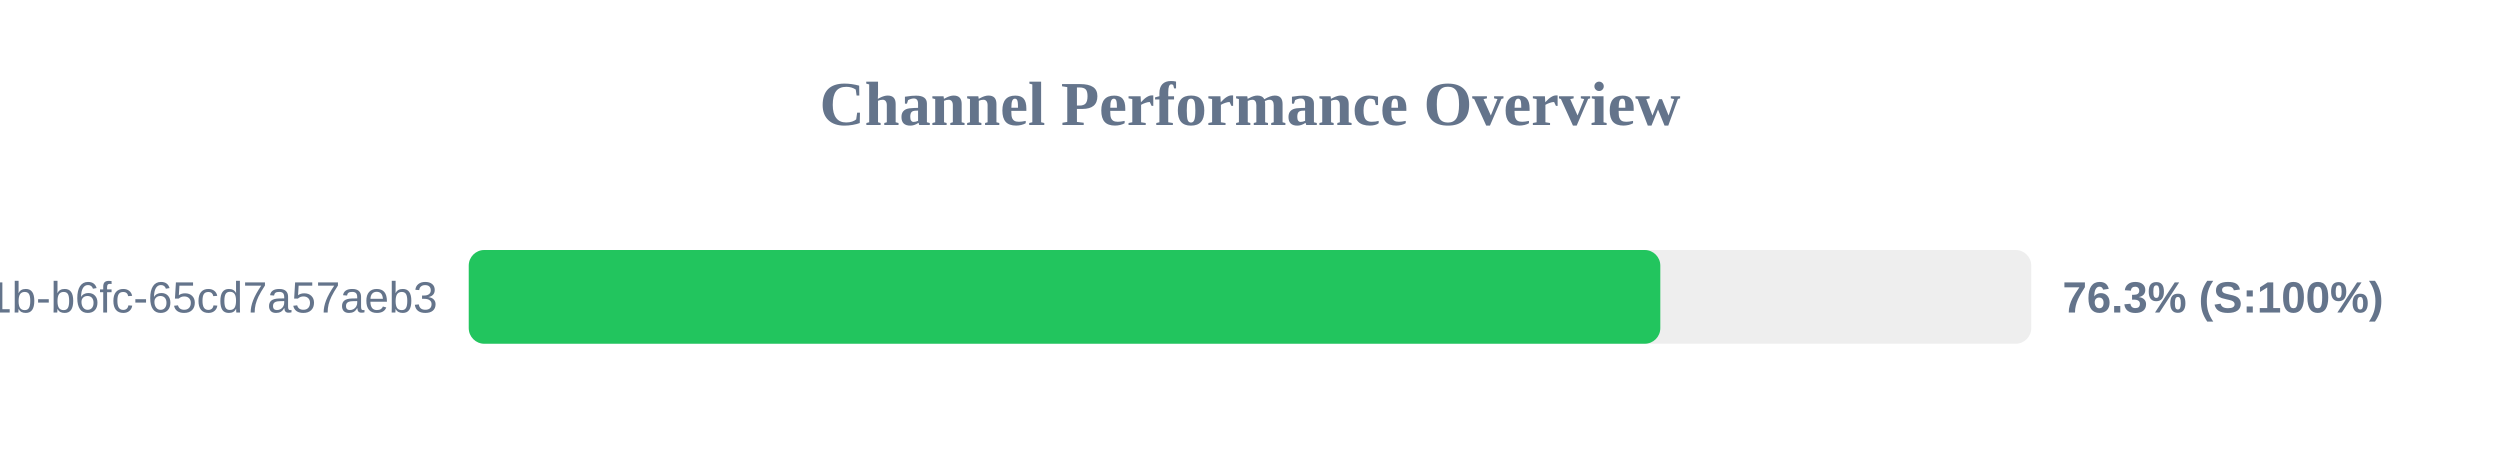
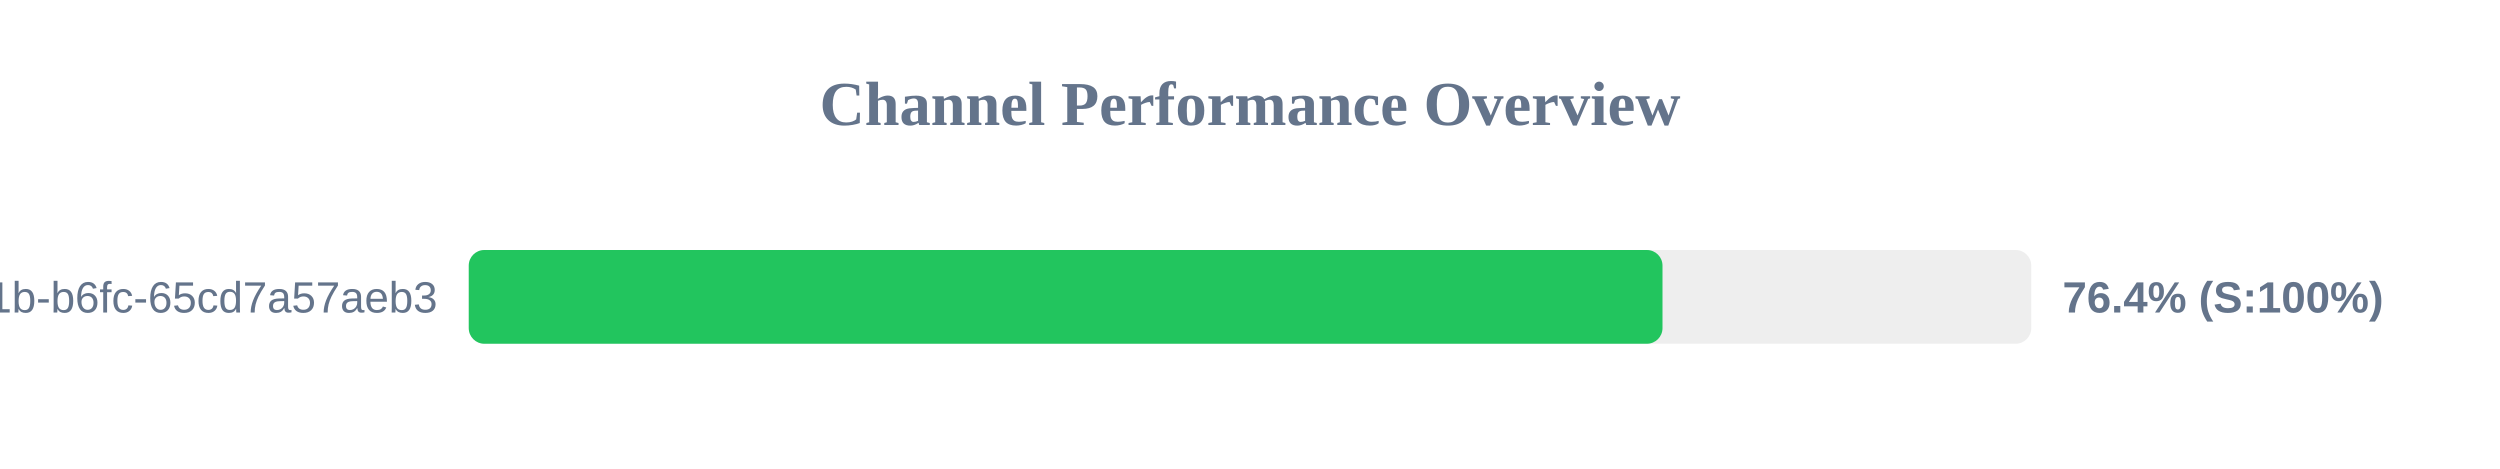
<svg xmlns="http://www.w3.org/2000/svg" width="800" height="150" version="1.1">
  <style>
        .row { font: 14px Arial; fill: #64748b; }
        .score { font: bold 14px Arial; fill: #64748b; }
    </style>
  <text x="400" y="40" text-anchor="middle" font-size="20px" font-weight="bold" fill="#64748b">Channel Performance Overview</text>
  <rect x="150" y="80" width="500" height="30" fill="#eee" rx="5" />
-   <rect x="150" y="80" width="381.3" height="30" fill="#22c55e" rx="5" />
+   <rect x="150" y="80" width="382.0" height="30" fill="#22c55e" rx="5" />
  <text x="140" y="100" text-anchor="end" class="row">?uuid=9c859345-959f-491b-b6fc-65cd7a57aeb3</text>
-   <text x="660" y="100" text-anchor="start" class="score">76.3% (S:100%)</text>
+   <text x="660" y="100" text-anchor="start" class="score">76.4% (S:100%)</text>
</svg>
